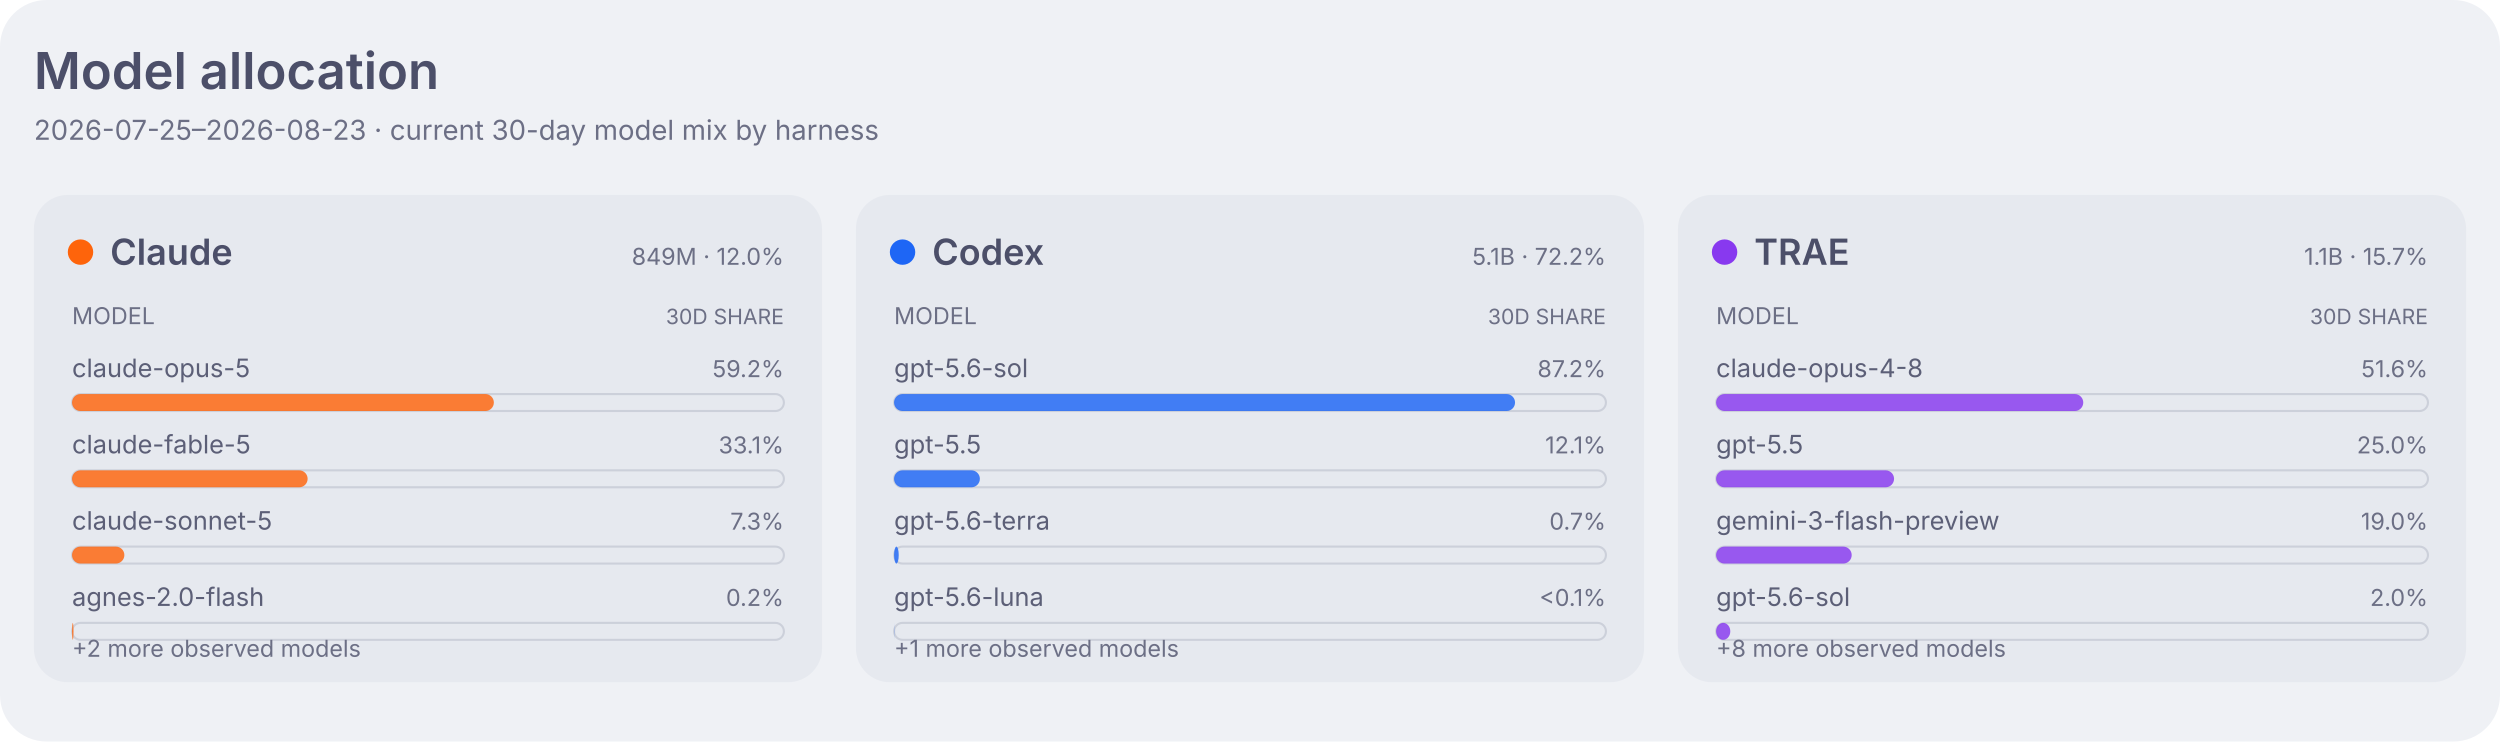
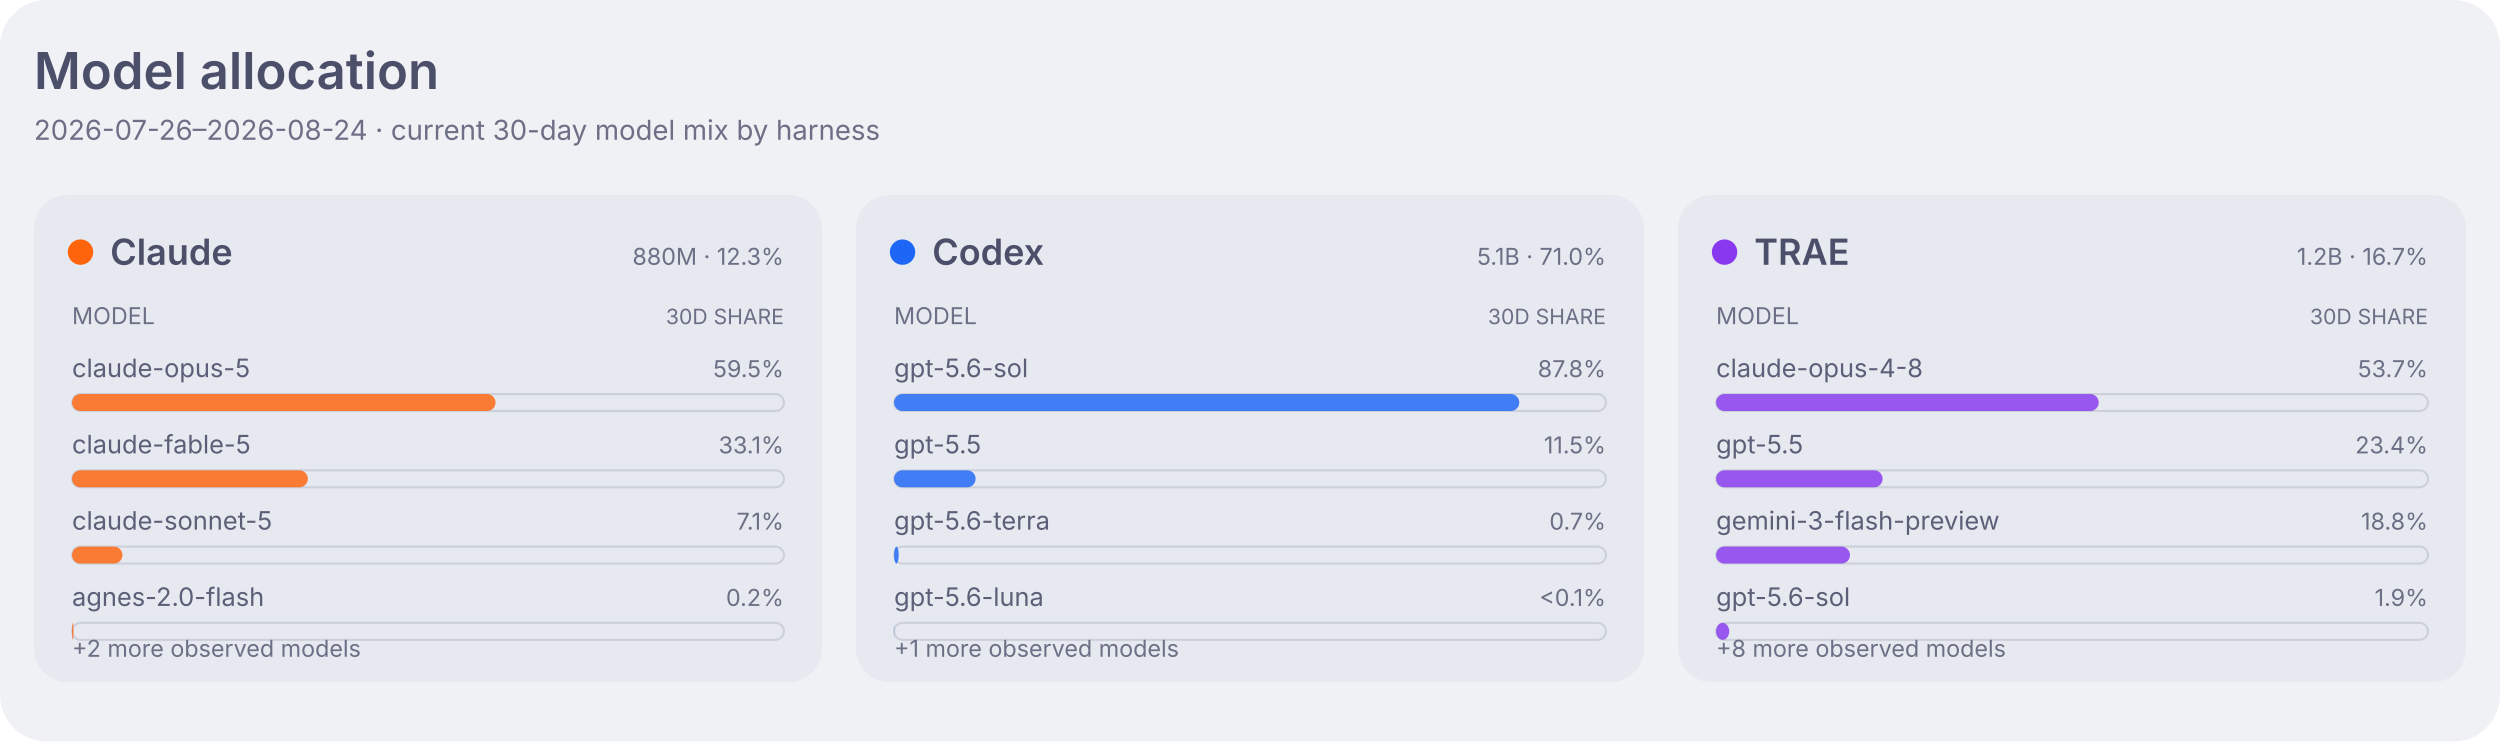
<svg xmlns="http://www.w3.org/2000/svg" width="1180" height="350" viewBox="0 0 1180 350" role="img" aria-labelledby="title desc">
  <style>
    .dashboard-background { fill: #eff1f5; }
    .dashboard-panel { fill: #e6e9ef; }
    .dashboard-primary { fill: #4c4f69; }
    .dashboard-secondary { fill: #5c5f77; }
    .dashboard-muted { fill: #6c6f85; }
    .dashboard-accent { fill: #179299; }
    .dashboard-border { stroke: #ccd0da; }
    .agent-claude { fill: #fe640b; }
    .agent-codex { fill: #1e66f5; }
    .agent-traex { fill: #8839ef; }
    .agent-legacy { fill: #6c6f85; }
    .series-0 { fill: #1e66f5; }
    .series-1 { fill: #fe640b; }
    .series-2 { fill: #40a02b; }
    .series-3 { fill: #8839ef; }
    .series-other { fill: #9ca0b0; }
    .signal-level-1 { fill: #179299; fill-opacity: 0.22; }
    .signal-level-2 { fill: #179299; fill-opacity: 0.45; }
    .signal-level-3 { fill: #179299; fill-opacity: 0.68; }
    .signal-level-4 { fill: #179299; }
    .component-input { fill: #40a02b; }
    .component-output { fill: #df8e1d; }
    .component-cache-write { fill: #179299; }
    .component-cache-read { fill: #7287fd; }
    .heatmap-level-0 { fill: #ccd0da; }
    .heatmap-level-1 { fill: #179299; fill-opacity: 0.25; }
    .heatmap-level-2 { fill: #179299; fill-opacity: 0.5; }
    .heatmap-level-3 { fill: #179299; fill-opacity: 0.75; }
    .heatmap-level-4 { fill: #179299; }
    @media (prefers-color-scheme: dark) {
      .dashboard-background { fill: #1e1e2e; }
      .dashboard-panel { fill: #181825; }
      .dashboard-primary { fill: #cdd6f4; }
      .dashboard-secondary { fill: #bac2de; }
      .dashboard-muted { fill: #a6adc8; }
      .dashboard-accent { fill: #94e2d5; }
      .dashboard-border { stroke: #313244; }
      .agent-claude { fill: #fab387; }
      .agent-codex { fill: #89b4fa; }
      .agent-traex { fill: #cba6f7; }
      .agent-legacy { fill: #a6adc8; }
      .series-0 { fill: #89b4fa; }
      .series-1 { fill: #fab387; }
      .series-2 { fill: #a6e3a1; }
      .series-3 { fill: #cba6f7; }
      .series-other { fill: #7f849c; }
      .signal-level-1 { fill: #94e2d5; fill-opacity: 0.22; }
      .signal-level-2 { fill: #94e2d5; fill-opacity: 0.45; }
      .signal-level-3 { fill: #94e2d5; fill-opacity: 0.68; }
      .signal-level-4 { fill: #94e2d5; }
      .component-input { fill: #a6e3a1; }
      .component-output { fill: #f9e2af; }
      .component-cache-write { fill: #94e2d5; }
      .component-cache-read { fill: #b4befe; }
      .heatmap-level-0 { fill: #313244; }
      .heatmap-level-1 { fill: #94e2d5; fill-opacity: 0.25; }
      .heatmap-level-2 { fill: #94e2d5; fill-opacity: 0.5; }
      .heatmap-level-3 { fill: #94e2d5; fill-opacity: 0.75; }
      .heatmap-level-4 { fill: #94e2d5; }
    }
  </style>
  <rect class="dashboard-background" width="1180" height="350" rx="22" />
  <text class="dashboard-primary" x="16" y="42" font-family="-apple-system,BlinkMacSystemFont,Segoe UI,sans-serif" font-size="24" font-weight="600">Model allocation</text>
-   <text class="dashboard-muted" x="16" y="66" font-family="-apple-system,BlinkMacSystemFont,Segoe UI,sans-serif" font-size="13">2026-07-25–2026-08-23 · current 30-day model mix by harness</text>
+   <text class="dashboard-muted" x="16" y="66" font-family="-apple-system,BlinkMacSystemFont,Segoe UI,sans-serif" font-size="13">2026-07-26–2026-08-24 · current 30-day model mix by harness</text>
  <rect class="dashboard-panel" x="16" y="92" width="372" height="230" rx="16" />
  <circle class="agent-claude" cx="38" cy="119" r="6" />
  <text class="dashboard-primary" x="52" y="125" font-family="-apple-system,BlinkMacSystemFont,Segoe UI,sans-serif" font-size="17" font-weight="600">Claude</text>
-   <text class="dashboard-muted" x="370" y="125" text-anchor="end" font-family="-apple-system,BlinkMacSystemFont,Segoe UI,sans-serif" font-size="11">849M · 12.0%</text>
+   <text class="dashboard-muted" x="370" y="125" text-anchor="end" font-family="-apple-system,BlinkMacSystemFont,Segoe UI,sans-serif" font-size="11">880M · 12.3%</text>
  <text class="dashboard-muted" x="34" y="153" font-family="-apple-system,BlinkMacSystemFont,Segoe UI,sans-serif" font-size="11">MODEL</text>
  <text class="dashboard-muted" x="370" y="153" text-anchor="end" font-family="-apple-system,BlinkMacSystemFont,Segoe UI,sans-serif" font-size="10">30D SHARE</text>
  <text class="dashboard-secondary" x="34" y="178" font-family="-apple-system,BlinkMacSystemFont,Segoe UI,sans-serif" font-size="12">claude-opus-5</text>
-   <text class="dashboard-muted" x="370" y="178" text-anchor="end" font-family="-apple-system,BlinkMacSystemFont,Segoe UI,sans-serif" font-size="11">59.2%</text>
+   <text class="dashboard-muted" x="370" y="178" text-anchor="end" font-family="-apple-system,BlinkMacSystemFont,Segoe UI,sans-serif" font-size="11">59.5%</text>
  <rect class="dashboard-border" x="34" y="186" width="336" height="8" rx="4" fill="none" stroke-width="1" />
-   <rect class="agent-claude" x="34" y="186" width="199.1" height="8" rx="4" fill-opacity="0.82" data-agent="claude" data-model="claude-opus-5" data-tokens="503151601">
+   <rect class="agent-claude" x="34" y="186" width="199.9" height="8" rx="4" fill-opacity="0.82" data-agent="claude" data-model="claude-opus-5" data-tokens="523497685">
    </rect>
  <text class="dashboard-secondary" x="34" y="214" font-family="-apple-system,BlinkMacSystemFont,Segoe UI,sans-serif" font-size="12">claude-fable-5</text>
  <text class="dashboard-muted" x="370" y="214" text-anchor="end" font-family="-apple-system,BlinkMacSystemFont,Segoe UI,sans-serif" font-size="11">33.1%</text>
  <rect class="dashboard-border" x="34" y="222" width="336" height="8" rx="4" fill="none" stroke-width="1" />
-   <rect class="agent-claude" x="34" y="222" width="111.2" height="8" rx="4" fill-opacity="0.82" data-agent="claude" data-model="claude-fable-5" data-tokens="281147037">
+   <rect class="agent-claude" x="34" y="222" width="111.3" height="8" rx="4" fill-opacity="0.82" data-agent="claude" data-model="claude-fable-5" data-tokens="291448158">
    </rect>
  <text class="dashboard-secondary" x="34" y="250" font-family="-apple-system,BlinkMacSystemFont,Segoe UI,sans-serif" font-size="12">claude-sonnet-5</text>
-   <text class="dashboard-muted" x="370" y="250" text-anchor="end" font-family="-apple-system,BlinkMacSystemFont,Segoe UI,sans-serif" font-size="11">7.3%</text>
+   <text class="dashboard-muted" x="370" y="250" text-anchor="end" font-family="-apple-system,BlinkMacSystemFont,Segoe UI,sans-serif" font-size="11">7.1%</text>
  <rect class="dashboard-border" x="34" y="258" width="336" height="8" rx="4" fill="none" stroke-width="1" />
-   <rect class="agent-claude" x="34" y="258" width="24.7" height="8" rx="4" fill-opacity="0.82" data-agent="claude" data-model="claude-sonnet-5" data-tokens="62384071">
+   <rect class="agent-claude" x="34" y="258" width="23.8" height="8" rx="4" fill-opacity="0.82" data-agent="claude" data-model="claude-sonnet-5" data-tokens="62458130">
    </rect>
  <text class="dashboard-secondary" x="34" y="286" font-family="-apple-system,BlinkMacSystemFont,Segoe UI,sans-serif" font-size="12">agnes-2.0-flash</text>
  <text class="dashboard-muted" x="370" y="286" text-anchor="end" font-family="-apple-system,BlinkMacSystemFont,Segoe UI,sans-serif" font-size="11">0.2%</text>
  <rect class="dashboard-border" x="34" y="294" width="336" height="8" rx="4" fill="none" stroke-width="1" />
  <rect class="agent-claude" x="34" y="294" width="0.7" height="8" rx="4" fill-opacity="0.82" data-agent="claude" data-model="agnes-2.0-flash" data-tokens="1883260">
    </rect>
  <text class="dashboard-muted" x="34" y="310" font-family="-apple-system,BlinkMacSystemFont,Segoe UI,sans-serif" font-size="11">+2 more observed models</text>
  <rect class="dashboard-panel" x="404" y="92" width="372" height="230" rx="16" />
  <circle class="agent-codex" cx="426" cy="119" r="6" />
  <text class="dashboard-primary" x="440" y="125" font-family="-apple-system,BlinkMacSystemFont,Segoe UI,sans-serif" font-size="17" font-weight="600">Codex</text>
-   <text class="dashboard-muted" x="758" y="125" text-anchor="end" font-family="-apple-system,BlinkMacSystemFont,Segoe UI,sans-serif" font-size="11">5.1B · 72.2%</text>
+   <text class="dashboard-muted" x="758" y="125" text-anchor="end" font-family="-apple-system,BlinkMacSystemFont,Segoe UI,sans-serif" font-size="11">5.1B · 71.0%</text>
  <text class="dashboard-muted" x="422" y="153" font-family="-apple-system,BlinkMacSystemFont,Segoe UI,sans-serif" font-size="11">MODEL</text>
  <text class="dashboard-muted" x="758" y="153" text-anchor="end" font-family="-apple-system,BlinkMacSystemFont,Segoe UI,sans-serif" font-size="10">30D SHARE</text>
  <text class="dashboard-secondary" x="422" y="178" font-family="-apple-system,BlinkMacSystemFont,Segoe UI,sans-serif" font-size="12">gpt-5.6-sol</text>
-   <text class="dashboard-muted" x="758" y="178" text-anchor="end" font-family="-apple-system,BlinkMacSystemFont,Segoe UI,sans-serif" font-size="11">87.2%</text>
+   <text class="dashboard-muted" x="758" y="178" text-anchor="end" font-family="-apple-system,BlinkMacSystemFont,Segoe UI,sans-serif" font-size="11">87.8%</text>
  <rect class="dashboard-border" x="422" y="186" width="336" height="8" rx="4" fill="none" stroke-width="1" />
-   <rect class="agent-codex" x="422" y="186" width="293.1" height="8" rx="4" fill-opacity="0.82" data-agent="codex" data-model="gpt-5.6-sol" data-tokens="4277539559">
+   <rect class="agent-codex" x="422" y="186" width="295.1" height="8" rx="4" fill-opacity="0.82" data-agent="codex" data-model="gpt-5.6-sol" data-tokens="4281853798">
    </rect>
  <text class="dashboard-secondary" x="422" y="214" font-family="-apple-system,BlinkMacSystemFont,Segoe UI,sans-serif" font-size="12">gpt-5.5</text>
-   <text class="dashboard-muted" x="758" y="214" text-anchor="end" font-family="-apple-system,BlinkMacSystemFont,Segoe UI,sans-serif" font-size="11">12.1%</text>
+   <text class="dashboard-muted" x="758" y="214" text-anchor="end" font-family="-apple-system,BlinkMacSystemFont,Segoe UI,sans-serif" font-size="11">11.5%</text>
  <rect class="dashboard-border" x="422" y="222" width="336" height="8" rx="4" fill="none" stroke-width="1" />
-   <rect class="agent-codex" x="422" y="222" width="40.5" height="8" rx="4" fill-opacity="0.82" data-agent="codex" data-model="gpt-5.5" data-tokens="591438538">
+   <rect class="agent-codex" x="422" y="222" width="38.5" height="8" rx="4" fill-opacity="0.82" data-agent="codex" data-model="gpt-5.5" data-tokens="559230977">
    </rect>
  <text class="dashboard-secondary" x="422" y="250" font-family="-apple-system,BlinkMacSystemFont,Segoe UI,sans-serif" font-size="12">gpt-5.6-terra</text>
  <text class="dashboard-muted" x="758" y="250" text-anchor="end" font-family="-apple-system,BlinkMacSystemFont,Segoe UI,sans-serif" font-size="11">0.7%</text>
  <rect class="dashboard-border" x="422" y="258" width="336" height="8" rx="4" fill="none" stroke-width="1" />
  <rect class="agent-codex" x="422" y="258" width="2.2" height="8" rx="4" fill-opacity="0.82" data-agent="codex" data-model="gpt-5.6-terra" data-tokens="32258677">
    </rect>
  <text class="dashboard-secondary" x="422" y="286" font-family="-apple-system,BlinkMacSystemFont,Segoe UI,sans-serif" font-size="12">gpt-5.6-luna</text>
  <text class="dashboard-muted" x="758" y="286" text-anchor="end" font-family="-apple-system,BlinkMacSystemFont,Segoe UI,sans-serif" font-size="11">&lt;0.1%</text>
  <rect class="dashboard-border" x="422" y="294" width="336" height="8" rx="4" fill="none" stroke-width="1" />
  <rect class="agent-codex" x="422" y="294" width="0.1" height="8" rx="4" fill-opacity="0.82" data-agent="codex" data-model="gpt-5.6-luna" data-tokens="1755946">
    </rect>
  <text class="dashboard-muted" x="422" y="310" font-family="-apple-system,BlinkMacSystemFont,Segoe UI,sans-serif" font-size="11">+1 more observed models</text>
  <rect class="dashboard-panel" x="792" y="92" width="372" height="230" rx="16" />
  <circle class="agent-traex" cx="814" cy="119" r="6" />
  <text class="dashboard-primary" x="828" y="125" font-family="-apple-system,BlinkMacSystemFont,Segoe UI,sans-serif" font-size="17" font-weight="600">TRAE</text>
-   <text class="dashboard-muted" x="1146" y="125" text-anchor="end" font-family="-apple-system,BlinkMacSystemFont,Segoe UI,sans-serif" font-size="11">1.1B · 15.7%</text>
+   <text class="dashboard-muted" x="1146" y="125" text-anchor="end" font-family="-apple-system,BlinkMacSystemFont,Segoe UI,sans-serif" font-size="11">1.2B · 16.7%</text>
  <text class="dashboard-muted" x="810" y="153" font-family="-apple-system,BlinkMacSystemFont,Segoe UI,sans-serif" font-size="11">MODEL</text>
  <text class="dashboard-muted" x="1146" y="153" text-anchor="end" font-family="-apple-system,BlinkMacSystemFont,Segoe UI,sans-serif" font-size="10">30D SHARE</text>
  <text class="dashboard-secondary" x="810" y="178" font-family="-apple-system,BlinkMacSystemFont,Segoe UI,sans-serif" font-size="12">claude-opus-4-8</text>
-   <text class="dashboard-muted" x="1146" y="178" text-anchor="end" font-family="-apple-system,BlinkMacSystemFont,Segoe UI,sans-serif" font-size="11">51.6%</text>
+   <text class="dashboard-muted" x="1146" y="178" text-anchor="end" font-family="-apple-system,BlinkMacSystemFont,Segoe UI,sans-serif" font-size="11">53.7%</text>
  <rect class="dashboard-border" x="810" y="186" width="336" height="8" rx="4" fill="none" stroke-width="1" />
-   <rect class="agent-traex" x="810" y="186" width="173.3" height="8" rx="4" fill-opacity="0.82" data-agent="traex" data-model="claude-opus-4-8" data-tokens="572623887">
+   <rect class="agent-traex" x="810" y="186" width="180.6" height="8" rx="4" fill-opacity="0.82" data-agent="traex" data-model="claude-opus-4-8" data-tokens="641470477">
    </rect>
  <text class="dashboard-secondary" x="810" y="214" font-family="-apple-system,BlinkMacSystemFont,Segoe UI,sans-serif" font-size="12">gpt-5.5</text>
-   <text class="dashboard-muted" x="1146" y="214" text-anchor="end" font-family="-apple-system,BlinkMacSystemFont,Segoe UI,sans-serif" font-size="11">25.0%</text>
+   <text class="dashboard-muted" x="1146" y="214" text-anchor="end" font-family="-apple-system,BlinkMacSystemFont,Segoe UI,sans-serif" font-size="11">23.4%</text>
  <rect class="dashboard-border" x="810" y="222" width="336" height="8" rx="4" fill="none" stroke-width="1" />
-   <rect class="agent-traex" x="810" y="222" width="84.0" height="8" rx="4" fill-opacity="0.82" data-agent="traex" data-model="gpt-5.5" data-tokens="277525414">
+   <rect class="agent-traex" x="810" y="222" width="78.6" height="8" rx="4" fill-opacity="0.82" data-agent="traex" data-model="gpt-5.5" data-tokens="279155500">
    </rect>
  <text class="dashboard-secondary" x="810" y="250" font-family="-apple-system,BlinkMacSystemFont,Segoe UI,sans-serif" font-size="12">gemini-3-flash-preview</text>
-   <text class="dashboard-muted" x="1146" y="250" text-anchor="end" font-family="-apple-system,BlinkMacSystemFont,Segoe UI,sans-serif" font-size="11">19.0%</text>
+   <text class="dashboard-muted" x="1146" y="250" text-anchor="end" font-family="-apple-system,BlinkMacSystemFont,Segoe UI,sans-serif" font-size="11">18.8%</text>
  <rect class="dashboard-border" x="810" y="258" width="336" height="8" rx="4" fill="none" stroke-width="1" />
-   <rect class="agent-traex" x="810" y="258" width="64.0" height="8" rx="4" fill-opacity="0.82" data-agent="traex" data-model="gemini-3-flash-preview" data-tokens="211330384">
+   <rect class="agent-traex" x="810" y="258" width="63.2" height="8" rx="4" fill-opacity="0.82" data-agent="traex" data-model="gemini-3-flash-preview" data-tokens="224454571">
    </rect>
  <text class="dashboard-secondary" x="810" y="286" font-family="-apple-system,BlinkMacSystemFont,Segoe UI,sans-serif" font-size="12">gpt-5.6-sol</text>
-   <text class="dashboard-muted" x="1146" y="286" text-anchor="end" font-family="-apple-system,BlinkMacSystemFont,Segoe UI,sans-serif" font-size="11">2.0%</text>
+   <text class="dashboard-muted" x="1146" y="286" text-anchor="end" font-family="-apple-system,BlinkMacSystemFont,Segoe UI,sans-serif" font-size="11">1.9%</text>
  <rect class="dashboard-border" x="810" y="294" width="336" height="8" rx="4" fill="none" stroke-width="1" />
-   <rect class="agent-traex" x="810" y="294" width="6.7" height="8" rx="4" fill-opacity="0.82" data-agent="traex" data-model="gpt-5.6-sol" data-tokens="22103964">
+   <rect class="agent-traex" x="810" y="294" width="6.2" height="8" rx="4" fill-opacity="0.82" data-agent="traex" data-model="gpt-5.6-sol" data-tokens="22103964">
    </rect>
  <text class="dashboard-muted" x="810" y="310" font-family="-apple-system,BlinkMacSystemFont,Segoe UI,sans-serif" font-size="11">+8 more observed models</text>
</svg>
